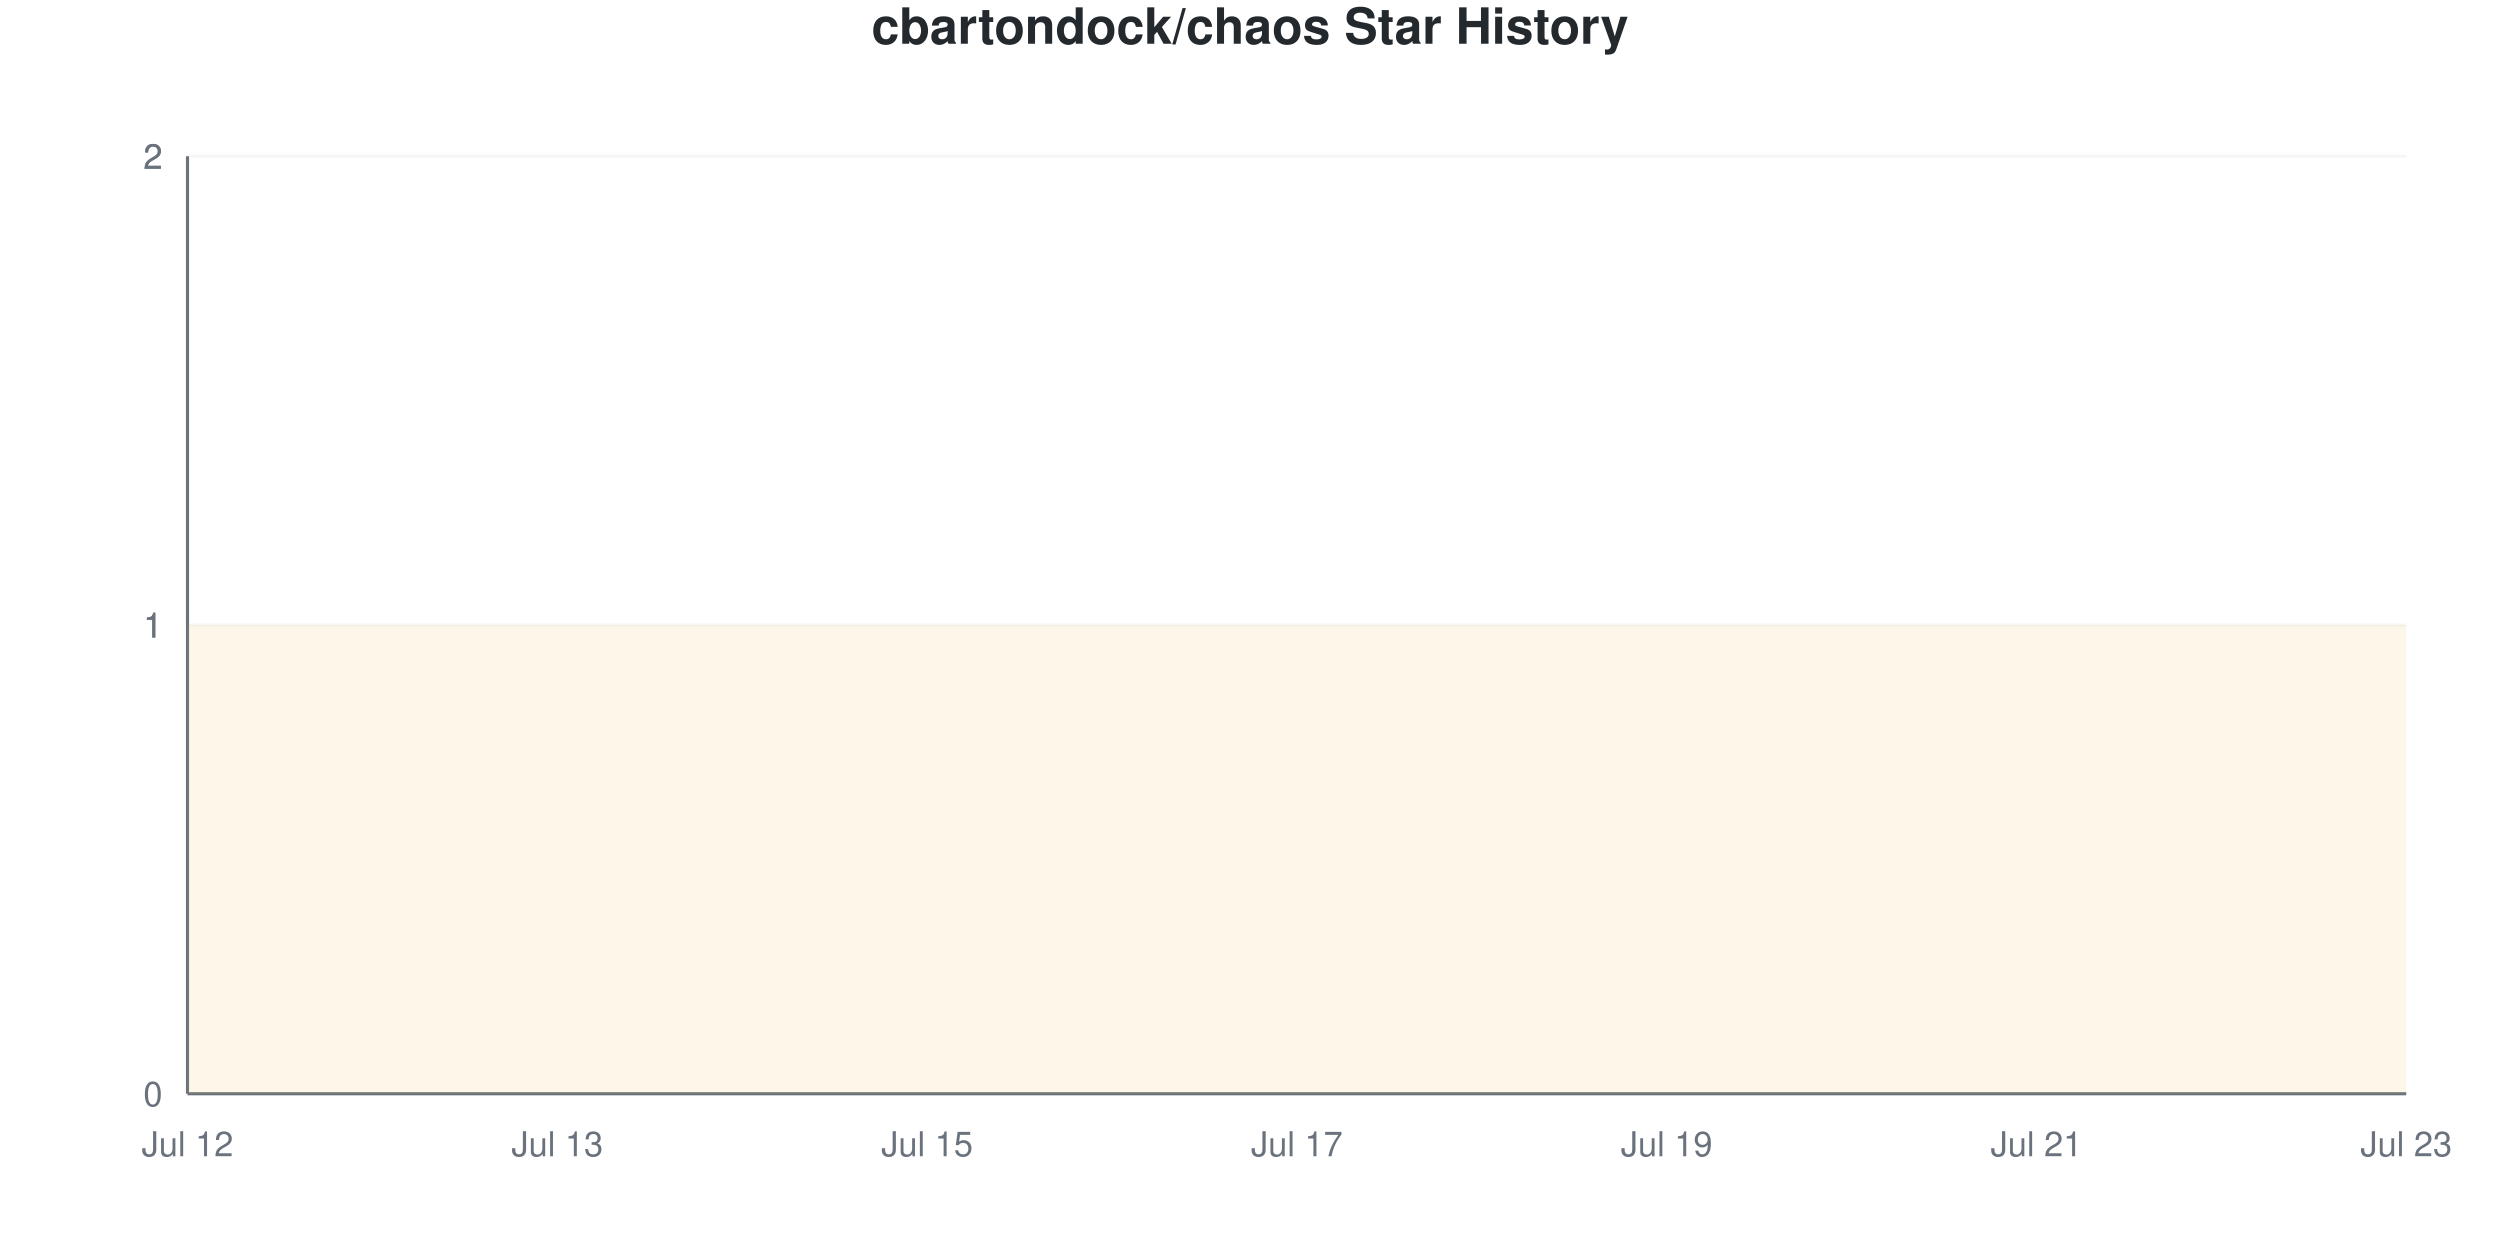
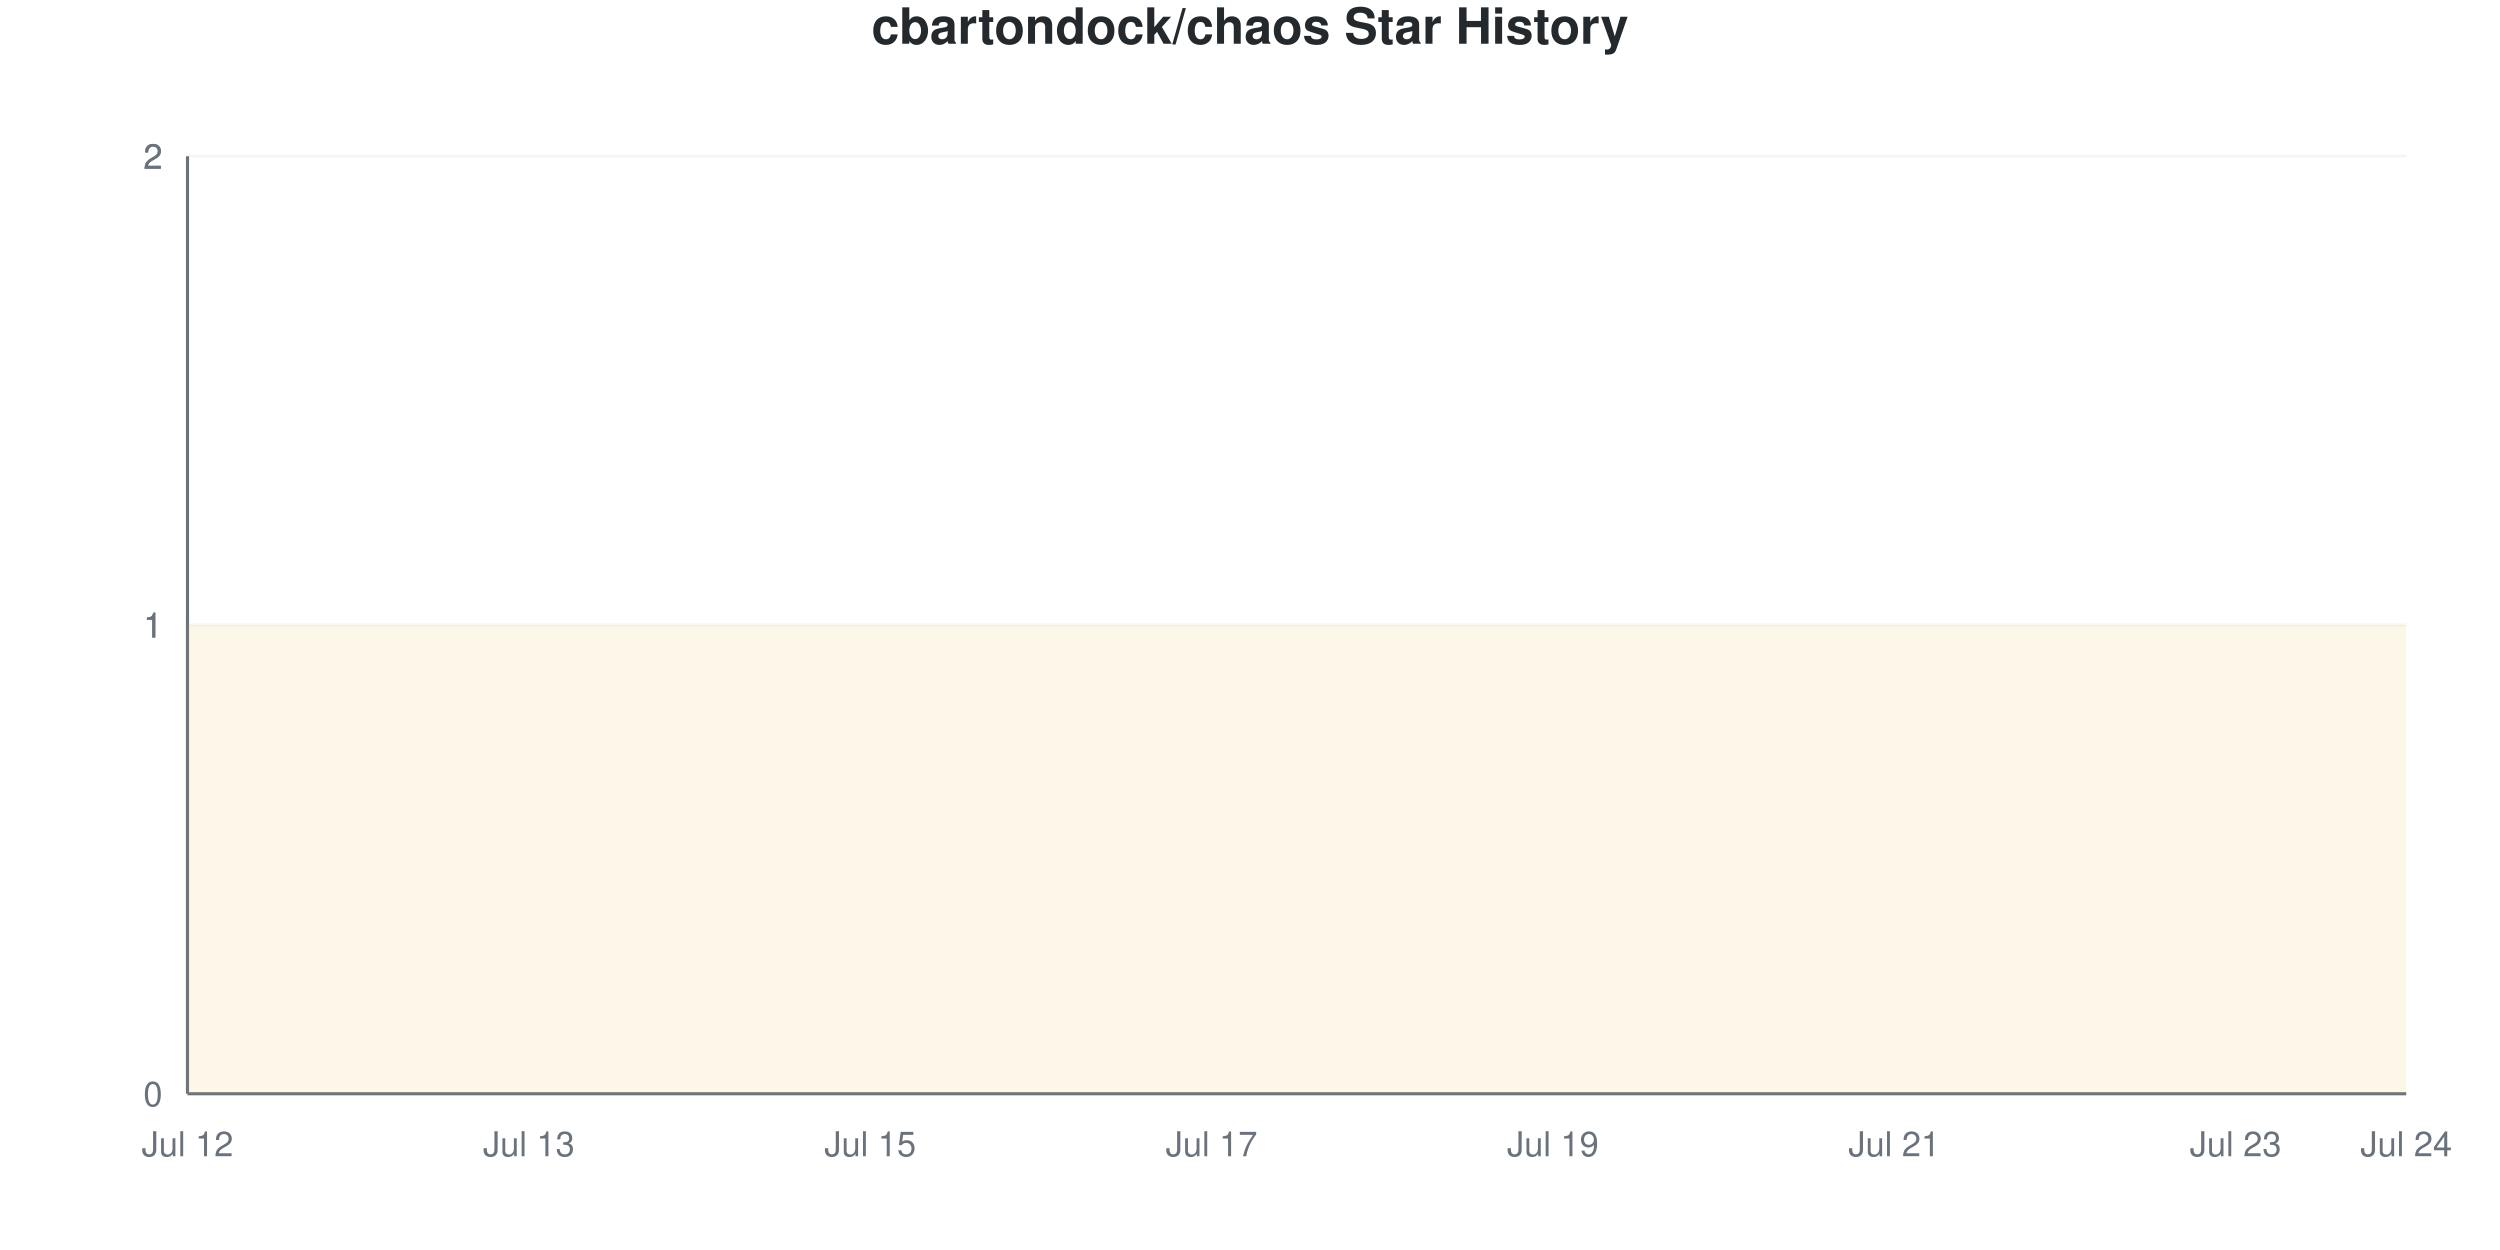
<svg xmlns="http://www.w3.org/2000/svg" viewBox="0 0 800 400" width="800" height="400">
  <style>
    @keyframes drawLine {
      to { stroke-dashoffset: 0; }
    }
    @keyframes fadeInPoint {
      from { opacity: 0; }
      to { opacity: 1; }
    }
    .data-line-0 {
      stroke-dasharray: 1290;
      stroke-dashoffset: 1290;
      animation: drawLine 2s ease-out forwards;
    }
    .data-point {
      opacity: 0;
      animation: fadeInPoint 0.5s ease-out forwards;
    }
    .chart-bg { fill: #fff; }
    .chart-text { fill: #24292e; }
    .chart-muted { fill: #6a737d; }
    .chart-grid { stroke: #eee; }
    .chart-axis { stroke: #6a737d; }
    @media (prefers-color-scheme: dark) {
      .chart-bg { fill: #0d1117; }
      .chart-text { fill: #e6edf3; }
      .chart-muted { fill: #8b949e; }
      .chart-grid { stroke: #21262d; }
      .chart-axis { stroke: #8b949e; }
    }
  </style>
  <rect width="800" height="400" class="chart-bg" />
  <text x="400" y="14" text-anchor="middle" class="chart-text" font-size="16" font-weight="bold" font-family="-apple-system, BlinkMacSystemFont, 'Segoe UI', Helvetica, Arial, sans-serif">cbartondock/chaos Star History</text>
  <g class="grid">
    <line x1="60" y1="350" x2="770" y2="350" class="chart-grid" stroke-opacity="0.3" />
    <text x="52" y="354" text-anchor="end" class="chart-muted" font-size="11" font-family="-apple-system, BlinkMacSystemFont, 'Segoe UI', Helvetica, Arial, sans-serif">0</text>
    <line x1="60" y1="200" x2="770" y2="200" class="chart-grid" stroke-opacity="0.3" />
    <text x="52" y="204" text-anchor="end" class="chart-muted" font-size="11" font-family="-apple-system, BlinkMacSystemFont, 'Segoe UI', Helvetica, Arial, sans-serif">1</text>
    <line x1="60" y1="200" x2="770" y2="200" class="chart-grid" stroke-opacity="0.3" />
    <text x="52" y="204" text-anchor="end" class="chart-muted" font-size="11" font-family="-apple-system, BlinkMacSystemFont, 'Segoe UI', Helvetica, Arial, sans-serif">1</text>
    <line x1="60" y1="50" x2="770" y2="50" class="chart-grid" stroke-opacity="0.3" />
    <text x="52" y="54" text-anchor="end" class="chart-muted" font-size="11" font-family="-apple-system, BlinkMacSystemFont, 'Segoe UI', Helvetica, Arial, sans-serif">2</text>
    <line x1="60" y1="50" x2="770" y2="50" class="chart-grid" stroke-opacity="0.3" />
    <text x="52" y="54" text-anchor="end" class="chart-muted" font-size="11" font-family="-apple-system, BlinkMacSystemFont, 'Segoe UI', Helvetica, Arial, sans-serif">2</text>
  </g>
  <g class="milestones">
    
  </g>
  <g class="x-axis">
    <text x="60" y="370" text-anchor="middle" class="chart-muted" font-size="11" font-family="-apple-system, BlinkMacSystemFont, 'Segoe UI', Helvetica, Arial, sans-serif">Jul 12</text>
-     <text x="178.333" y="370" text-anchor="middle" class="chart-muted" font-size="11" font-family="-apple-system, BlinkMacSystemFont, 'Segoe UI', Helvetica, Arial, sans-serif">Jul 13</text>
-     <text x="296.667" y="370" text-anchor="middle" class="chart-muted" font-size="11" font-family="-apple-system, BlinkMacSystemFont, 'Segoe UI', Helvetica, Arial, sans-serif">Jul 15</text>
-     <text x="415" y="370" text-anchor="middle" class="chart-muted" font-size="11" font-family="-apple-system, BlinkMacSystemFont, 'Segoe UI', Helvetica, Arial, sans-serif">Jul 17</text>
-     <text x="533.333" y="370" text-anchor="middle" class="chart-muted" font-size="11" font-family="-apple-system, BlinkMacSystemFont, 'Segoe UI', Helvetica, Arial, sans-serif">Jul 19</text>
-     <text x="651.667" y="370" text-anchor="middle" class="chart-muted" font-size="11" font-family="-apple-system, BlinkMacSystemFont, 'Segoe UI', Helvetica, Arial, sans-serif">Jul 21</text>
-     <text x="770" y="370" text-anchor="middle" class="chart-muted" font-size="11" font-family="-apple-system, BlinkMacSystemFont, 'Segoe UI', Helvetica, Arial, sans-serif">Jul 23</text>
+     <text x="169.231" y="370" text-anchor="middle" class="chart-muted" font-size="11" font-family="-apple-system, BlinkMacSystemFont, 'Segoe UI', Helvetica, Arial, sans-serif">Jul 13</text>
+     <text x="278.462" y="370" text-anchor="middle" class="chart-muted" font-size="11" font-family="-apple-system, BlinkMacSystemFont, 'Segoe UI', Helvetica, Arial, sans-serif">Jul 15</text>
+     <text x="387.692" y="370" text-anchor="middle" class="chart-muted" font-size="11" font-family="-apple-system, BlinkMacSystemFont, 'Segoe UI', Helvetica, Arial, sans-serif">Jul 17</text>
+     <text x="496.923" y="370" text-anchor="middle" class="chart-muted" font-size="11" font-family="-apple-system, BlinkMacSystemFont, 'Segoe UI', Helvetica, Arial, sans-serif">Jul 19</text>
+     <text x="606.154" y="370" text-anchor="middle" class="chart-muted" font-size="11" font-family="-apple-system, BlinkMacSystemFont, 'Segoe UI', Helvetica, Arial, sans-serif">Jul 21</text>
+     <text x="715.385" y="370" text-anchor="middle" class="chart-muted" font-size="11" font-family="-apple-system, BlinkMacSystemFont, 'Segoe UI', Helvetica, Arial, sans-serif">Jul 23</text>
+     <text x="770" y="370" text-anchor="middle" class="chart-muted" font-size="11" font-family="-apple-system, BlinkMacSystemFont, 'Segoe UI', Helvetica, Arial, sans-serif">Jul 24</text>
  </g>
  <line x1="60" y1="50" x2="60" y2="350" class="chart-axis" stroke-width="1" />
  <line x1="60" y1="350" x2="770" y2="350" class="chart-axis" stroke-width="1" />
-   <path d="M60,350 L60,200 C79.722,200 99.444,200 119.167,200 C138.889,200 158.611,200 178.333,200 C198.056,200 217.778,200 237.5,200 C257.222,200 276.944,200 296.667,200 C316.389,200 336.111,200 355.833,200 C375.556,200 395.278,200 415,200 C434.722,200 454.444,200 474.167,200 C493.889,200 513.611,200 533.333,200 C553.056,200 572.778,200 592.5,200 C612.222,200 631.944,200 651.667,200 C671.389,200 691.111,200 710.833,200 C730.556,200 750.278,200 770,200 L770,350 L60,350 Z" fill="#dfb317" fill-opacity="0.1" />
-   <path d="M60,350 L60,200 C79.722,200 99.444,200 119.167,200 C138.889,200 158.611,200 178.333,200 C198.056,200 217.778,200 237.5,200 C257.222,200 276.944,200 296.667,200 C316.389,200 336.111,200 355.833,200 C375.556,200 395.278,200 415,200 C434.722,200 454.444,200 474.167,200 C493.889,200 513.611,200 533.333,200 C553.056,200 572.778,200 592.5,200 C612.222,200 631.944,200 651.667,200 C671.389,200 691.111,200 710.833,200 C730.556,200 750.278,200 770,200" fill="none" stroke="#dfb317" stroke-width="2.5" class="data-line-0" />
+   <path d="M60,350 L60,200 C78.205,200 96.41,200 114.615,200 C132.821,200 151.026,200 169.231,200 C187.436,200 205.641,200 223.846,200 C242.051,200 260.256,200 278.462,200 C296.667,200 314.872,200 333.077,200 C351.282,200 369.487,200 387.692,200 C405.897,200 424.103,200 442.308,200 C460.513,200 478.718,200 496.923,200 C515.128,200 533.333,200 551.538,200 C569.744,200 587.949,200 606.154,200 C624.359,200 642.564,200 660.769,200 C678.974,200 697.179,200 715.385,200 C733.59,200 751.795,200 770,200 L770,350 L60,350 Z" fill="#dfb317" fill-opacity="0.1" />
+   <path d="M60,350 L60,200 C78.205,200 96.41,200 114.615,200 C132.821,200 151.026,200 169.231,200 C187.436,200 205.641,200 223.846,200 C242.051,200 260.256,200 278.462,200 C296.667,200 314.872,200 333.077,200 C351.282,200 369.487,200 387.692,200 C405.897,200 424.103,200 442.308,200 C460.513,200 478.718,200 496.923,200 C515.128,200 533.333,200 551.538,200 C569.744,200 587.949,200 606.154,200 C624.359,200 642.564,200 660.769,200 C678.974,200 697.179,200 715.385,200 C733.59,200 751.795,200 770,200" fill="none" stroke="#dfb317" stroke-width="2.5" class="data-line-0" />
  <g class="points">
    <circle cx="60" cy="200" r="4" fill="#dfb317" class="data-point" style="animation-delay: 1.50s" />
-     <circle cx="119.167" cy="200" r="4" fill="#dfb317" class="data-point" style="animation-delay: 1.55s" />
-     <circle cx="178.333" cy="200" r="4" fill="#dfb317" class="data-point" style="animation-delay: 1.60s" />
-     <circle cx="237.5" cy="200" r="4" fill="#dfb317" class="data-point" style="animation-delay: 1.65s" />
-     <circle cx="296.667" cy="200" r="4" fill="#dfb317" class="data-point" style="animation-delay: 1.70s" />
-     <circle cx="355.833" cy="200" r="4" fill="#dfb317" class="data-point" style="animation-delay: 1.75s" />
-     <circle cx="415" cy="200" r="4" fill="#dfb317" class="data-point" style="animation-delay: 1.80s" />
-     <circle cx="474.167" cy="200" r="4" fill="#dfb317" class="data-point" style="animation-delay: 1.85s" />
-     <circle cx="533.333" cy="200" r="4" fill="#dfb317" class="data-point" style="animation-delay: 1.90s" />
-     <circle cx="592.5" cy="200" r="4" fill="#dfb317" class="data-point" style="animation-delay: 1.95s" />
-     <circle cx="651.667" cy="200" r="4" fill="#dfb317" class="data-point" style="animation-delay: 2.00s" />
-     <circle cx="710.833" cy="200" r="4" fill="#dfb317" class="data-point" style="animation-delay: 2.05s" />
-     <circle cx="770" cy="200" r="4" fill="#dfb317" class="data-point" style="animation-delay: 2.10s" />
+     <circle cx="114.615" cy="200" r="4" fill="#dfb317" class="data-point" style="animation-delay: 1.55s" />
+     <circle cx="169.231" cy="200" r="4" fill="#dfb317" class="data-point" style="animation-delay: 1.60s" />
+     <circle cx="223.846" cy="200" r="4" fill="#dfb317" class="data-point" style="animation-delay: 1.65s" />
+     <circle cx="278.462" cy="200" r="4" fill="#dfb317" class="data-point" style="animation-delay: 1.70s" />
+     <circle cx="333.077" cy="200" r="4" fill="#dfb317" class="data-point" style="animation-delay: 1.75s" />
+     <circle cx="387.692" cy="200" r="4" fill="#dfb317" class="data-point" style="animation-delay: 1.80s" />
+     <circle cx="442.308" cy="200" r="4" fill="#dfb317" class="data-point" style="animation-delay: 1.85s" />
+     <circle cx="496.923" cy="200" r="4" fill="#dfb317" class="data-point" style="animation-delay: 1.90s" />
+     <circle cx="551.538" cy="200" r="4" fill="#dfb317" class="data-point" style="animation-delay: 1.95s" />
+     <circle cx="606.154" cy="200" r="4" fill="#dfb317" class="data-point" style="animation-delay: 2.00s" />
+     <circle cx="660.769" cy="200" r="4" fill="#dfb317" class="data-point" style="animation-delay: 2.05s" />
+     <circle cx="715.385" cy="200" r="4" fill="#dfb317" class="data-point" style="animation-delay: 2.10s" />
+     <circle cx="770" cy="200" r="4" fill="#dfb317" class="data-point" style="animation-delay: 2.15s" />
  </g>
</svg>
